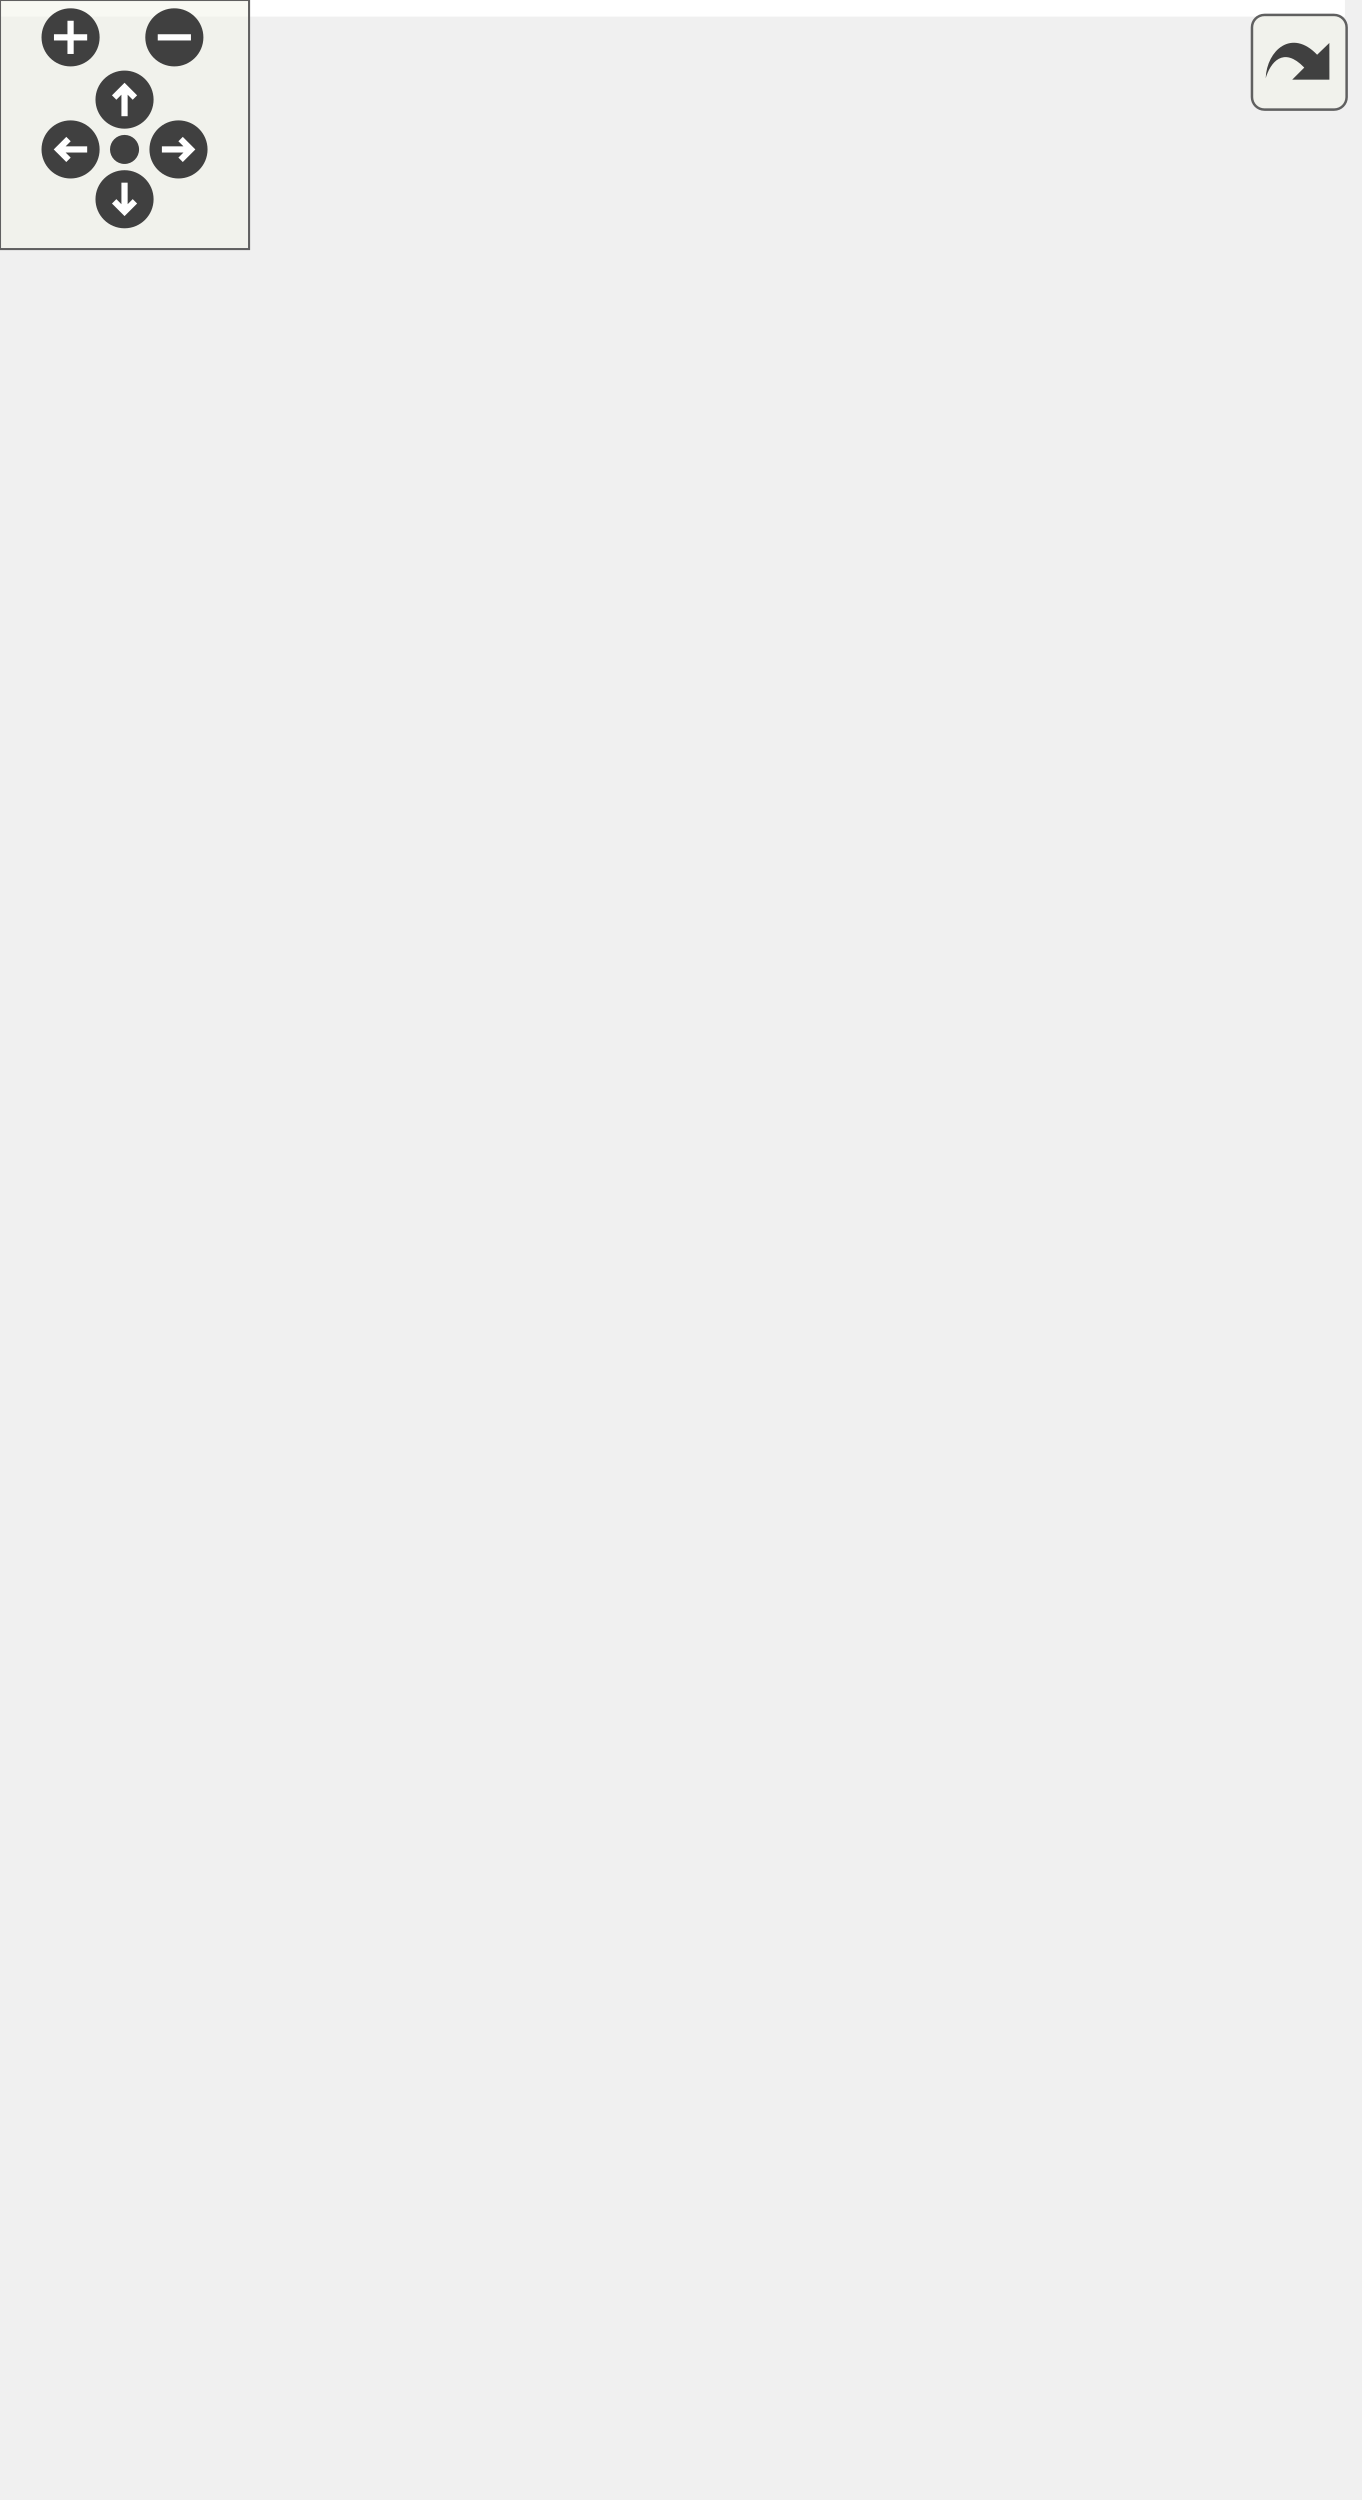
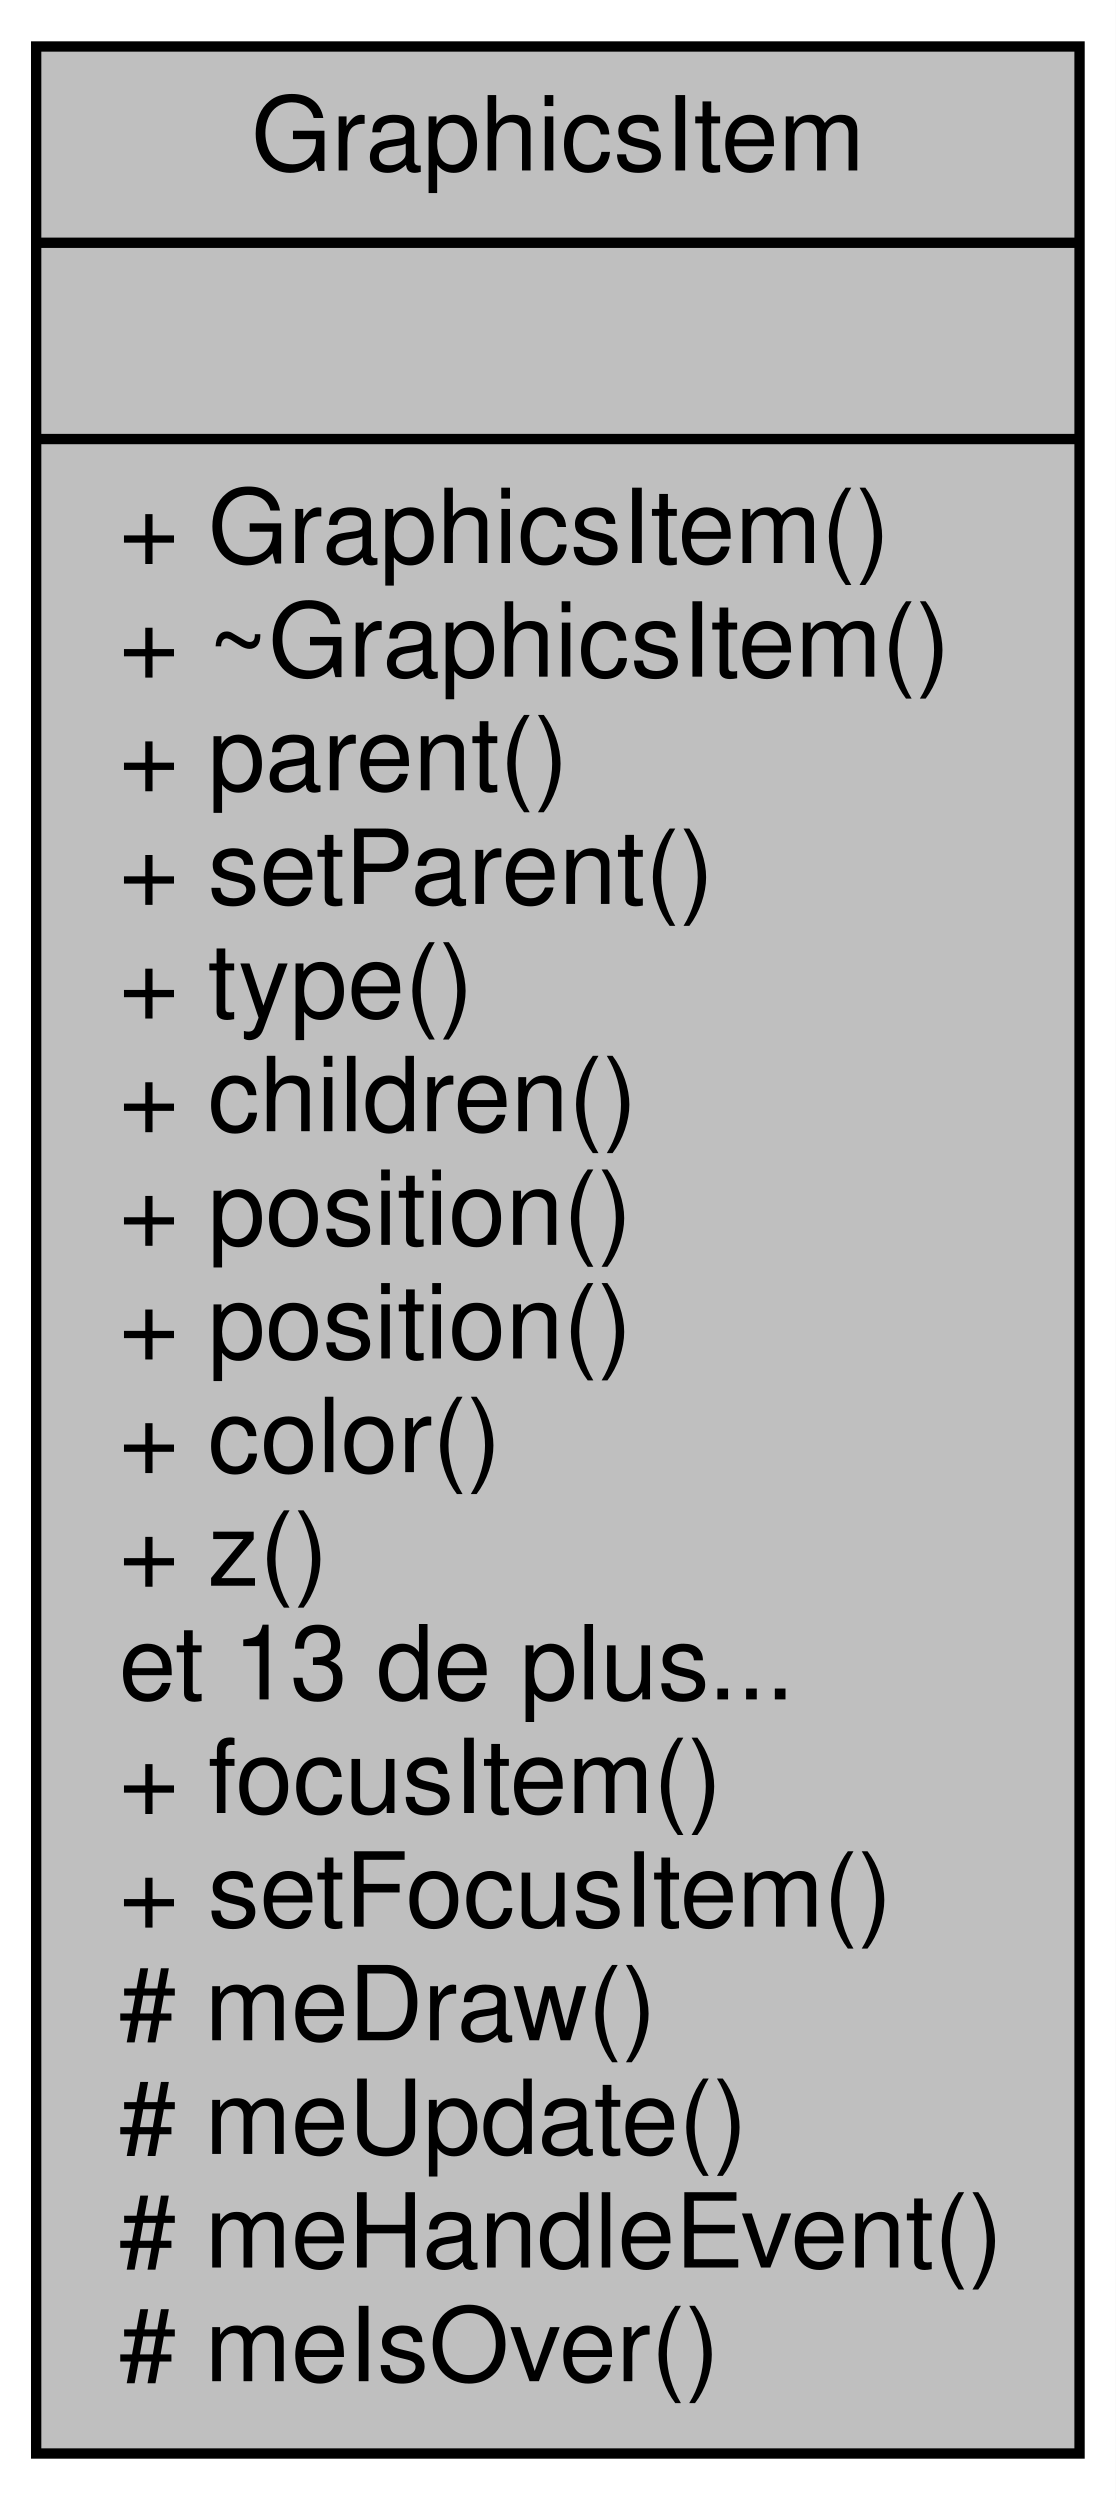
- <svg xmlns="http://www.w3.org/2000/svg" xmlns:xlink="http://www.w3.org/1999/xlink" id="main" version="1.1" xml:space="preserve">
-   <style type="text/css">
- .edge:hover path { stroke: red; }
- .edge:hover polygon { stroke: red; fill: red; }
- </style>
-   <defs>
-     <circle id="rim" cx="0" cy="0" r="7" />
-     <circle id="rim2" cx="0" cy="0" r="3.5" />
-     <g id="zoomPlus">
-       <use xlink:href="#rim" fill="#404040">
-         <set attributeName="fill" to="#808080" begin="zoomplus.mouseover" end="zoomplus.mouseout" />
-       </use>
-       <path d="M-4,0h8M0,-4v8" fill="none" stroke="white" stroke-width="1.5" pointer-events="none" />
-     </g>
-     <g id="zoomMin">
-       <use xlink:href="#rim" fill="#404040">
-         <set attributeName="fill" to="#808080" begin="zoomminus.mouseover" end="zoomminus.mouseout" />
-       </use>
-       <path d="M-4,0h8" fill="none" stroke="white" stroke-width="1.5" pointer-events="none" />
-     </g>
-     <g id="dirArrow">
-       <path fill="none" stroke="white" stroke-width="1.5" d="M0,-3.0v7 M-2.5,-0.5L0,-3.0L2.5,-0.5" />
-     </g>
-     <g id="resetDef">
-       <use xlink:href="#rim2" fill="#404040">
-         <set attributeName="fill" to="#808080" begin="reset.mouseover" end="reset.mouseout" />
-       </use>
-     </g>
-   </defs>
-   <svg id="graph" class="graph">
-     <g id="viewport">
-       <polygon fill="white" stroke="none" points="-4,4 -4,-542 324,-542 324,4 -4,4" />
-       <g id="node1" class="node">
-         <polygon fill="#bfbfbf" stroke="black" points="137.5,-0.5 137.5,-277.5 238.5,-277.5 238.5,-0.5 137.5,-0.5" />
-         <text text-anchor="middle" x="188" y="-265.5" font-family="Helvetica,sans-Serif" font-size="10.00">GraphicsItem</text>
-         <polyline fill="none" stroke="black" points="137.5,-258.5 238.5,-258.5 " />
-         <text text-anchor="start" x="145.5" y="-246.5" font-family="Helvetica,sans-Serif" font-size="10.00">- m_children</text>
-         <text text-anchor="start" x="145.5" y="-235.5" font-family="Helvetica,sans-Serif" font-size="10.00">- m_z</text>
-         <text text-anchor="start" x="145.5" y="-224.5" font-family="Helvetica,sans-Serif" font-size="10.00">- m_thick</text>
-         <text text-anchor="start" x="145.5" y="-213.5" font-family="Helvetica,sans-Serif" font-size="10.00">- m_isFill</text>
-         <text text-anchor="start" x="145.5" y="-202.5" font-family="Helvetica,sans-Serif" font-size="10.00">- m_isVisible</text>
-         <polyline fill="none" stroke="black" points="137.5,-195.5 238.5,-195.5 " />
-         <text text-anchor="start" x="145.5" y="-183.5" font-family="Helvetica,sans-Serif" font-size="10.00">+ GraphicsItem()</text>
-         <text text-anchor="start" x="145.5" y="-172.5" font-family="Helvetica,sans-Serif" font-size="10.00">+ ~GraphicsItem()</text>
-         <text text-anchor="start" x="145.5" y="-161.5" font-family="Helvetica,sans-Serif" font-size="10.00">+ parent()</text>
-         <text text-anchor="start" x="145.5" y="-150.5" font-family="Helvetica,sans-Serif" font-size="10.00">+ setParent()</text>
-         <text text-anchor="start" x="145.5" y="-139.5" font-family="Helvetica,sans-Serif" font-size="10.00">+ type()</text>
-         <text text-anchor="start" x="145.5" y="-128.5" font-family="Helvetica,sans-Serif" font-size="10.00">+ children()</text>
-         <text text-anchor="start" x="145.5" y="-117.5" font-family="Helvetica,sans-Serif" font-size="10.00">+ position()</text>
-         <text text-anchor="start" x="145.5" y="-106.5" font-family="Helvetica,sans-Serif" font-size="10.00">+ position()</text>
-         <text text-anchor="start" x="145.5" y="-95.5" font-family="Helvetica,sans-Serif" font-size="10.00">+ color()</text>
-         <text text-anchor="start" x="145.5" y="-84.5" font-family="Helvetica,sans-Serif" font-size="10.00">+ z()</text>
-         <text text-anchor="start" x="145.5" y="-73.5" font-family="Helvetica,sans-Serif" font-size="10.00">et 13 de plus...</text>
-         <text text-anchor="start" x="145.5" y="-62.5" font-family="Helvetica,sans-Serif" font-size="10.00">+ focusItem()</text>
-         <text text-anchor="start" x="145.5" y="-51.5" font-family="Helvetica,sans-Serif" font-size="10.00">+ setFocusItem()</text>
-         <text text-anchor="start" x="145.5" y="-40.5" font-family="Helvetica,sans-Serif" font-size="10.00"># meDraw()</text>
-         <text text-anchor="start" x="145.5" y="-29.5" font-family="Helvetica,sans-Serif" font-size="10.00"># meUpdate()</text>
-         <text text-anchor="start" x="145.5" y="-18.5" font-family="Helvetica,sans-Serif" font-size="10.00"># meHandleEvent()</text>
-         <text text-anchor="start" x="145.5" y="-7.5" font-family="Helvetica,sans-Serif" font-size="10.00"># meIsOver()</text>
-       </g>
-       <g id="edge1" class="edge">
-         <path fill="none" stroke="#404040" d="M238.711,-168.122C248.803,-164.844 256,-155.137 256,-139 256,-129.167 253.328,-121.721 248.956,-116.663" />
-         <polygon fill="none" stroke="#404040" points="248.716,-116.504 241.505,-116.526 238.711,-109.878 245.922,-109.856 248.716,-116.504" />
-         <text text-anchor="middle" x="288" y="-142" font-family="Helvetica,sans-Serif" font-size="10.00"> -m_focusItem</text>
-         <text text-anchor="middle" x="288" y="-131" font-family="Helvetica,sans-Serif" font-size="10.00">-m_parent</text>
-       </g>
-       <g id="node2" class="node">
-         <g id="a_node2">
-           <a xlink:href="class_point.html" target="_top" xlink:title="Représente un point avec une abscisse, une ordonnée et une origine. ">
-             <polygon fill="white" stroke="black" points="-0.5,-326.5 -0.5,-537.5 114.5,-537.5 114.5,-326.5 -0.5,-326.5" />
-             <text text-anchor="middle" x="57" y="-525.5" font-family="Helvetica,sans-Serif" font-size="10.00">Point</text>
-             <polyline fill="none" stroke="black" points="-0.5,-518.5 114.5,-518.5 " />
-             <text text-anchor="start" x="7.5" y="-506.5" font-family="Helvetica,sans-Serif" font-size="10.00">- m_x</text>
-             <text text-anchor="start" x="7.5" y="-495.5" font-family="Helvetica,sans-Serif" font-size="10.00">- m_y</text>
-             <text text-anchor="start" x="7.5" y="-484.5" font-family="Helvetica,sans-Serif" font-size="10.00">- m_group</text>
-             <text text-anchor="start" x="7.5" y="-473.5" font-family="Helvetica,sans-Serif" font-size="10.00">- m_correctorsFixed</text>
-             <text text-anchor="start" x="7.5" y="-462.5" font-family="Helvetica,sans-Serif" font-size="10.00">- m_correctorsVariable</text>
-             <polyline fill="none" stroke="black" points="-0.5,-455.5 114.5,-455.5 " />
-             <text text-anchor="start" x="7.5" y="-443.5" font-family="Helvetica,sans-Serif" font-size="10.00">+ Point()</text>
-             <text text-anchor="start" x="7.5" y="-432.5" font-family="Helvetica,sans-Serif" font-size="10.00">+ Point()</text>
-             <text text-anchor="start" x="7.5" y="-421.5" font-family="Helvetica,sans-Serif" font-size="10.00">+ Point()</text>
-             <text text-anchor="start" x="7.5" y="-410.5" font-family="Helvetica,sans-Serif" font-size="10.00">+ Point()</text>
-             <text text-anchor="start" x="7.5" y="-399.5" font-family="Helvetica,sans-Serif" font-size="10.00">+ ~Point()</text>
-             <text text-anchor="start" x="7.5" y="-388.5" font-family="Helvetica,sans-Serif" font-size="10.00">+ operator=()</text>
-             <text text-anchor="start" x="7.5" y="-377.5" font-family="Helvetica,sans-Serif" font-size="10.00">+ origin()</text>
-             <text text-anchor="start" x="7.5" y="-366.5" font-family="Helvetica,sans-Serif" font-size="10.00">+ setOrigin()</text>
-             <text text-anchor="start" x="7.5" y="-355.5" font-family="Helvetica,sans-Serif" font-size="10.00">+ relative()</text>
-             <text text-anchor="start" x="7.5" y="-344.5" font-family="Helvetica,sans-Serif" font-size="10.00">+ relativeX()</text>
-             <text text-anchor="start" x="7.5" y="-333.5" font-family="Helvetica,sans-Serif" font-size="10.00">et 16 de plus...</text>
-           </a>
-         </g>
-       </g>
-       <g id="edge2" class="edge">
-         <path fill="none" stroke="#404040" d="M104.109,-326.353C113.249,-306.05 122.909,-284.591 132.295,-263.743" />
-         <polygon fill="none" stroke="#404040" points="132.398,-263.513 131.213,-256.4 137.324,-252.571 138.508,-259.684 132.398,-263.513" />
-         <text text-anchor="middle" x="142" y="-299.5" font-family="Helvetica,sans-Serif" font-size="10.00"> -m_position</text>
-       </g>
-       <g id="edge3" class="edge">
-         <path fill="none" stroke="#404040" d="M114.544,-454.945C124.822,-451.963 132,-444.314 132,-432 132,-424.688 129.469,-419.022 125.262,-415" />
-         <polygon fill="none" stroke="#404040" points="125.038,-414.876 117.851,-415.463 114.544,-409.055 121.732,-408.467 125.038,-414.876" />
-         <text text-anchor="middle" x="153.5" y="-429.5" font-family="Helvetica,sans-Serif" font-size="10.00"> -m_origin</text>
-       </g>
-       <g id="node3" class="node">
-         <g id="a_node3">
-           <a xlink:href="class_color.html" target="_top" xlink:title="Permet la gestion des coulours des différentes *entitées. ">
-             <polygon fill="white" stroke="black" points="193.5,-348.5 193.5,-515.5 270.5,-515.5 270.5,-348.5 193.5,-348.5" />
-             <text text-anchor="middle" x="232" y="-503.5" font-family="Helvetica,sans-Serif" font-size="10.00">Color</text>
-             <polyline fill="none" stroke="black" points="193.5,-496.5 270.5,-496.5 " />
-             <text text-anchor="start" x="201.5" y="-484.5" font-family="Helvetica,sans-Serif" font-size="10.00">- m_color</text>
-             <polyline fill="none" stroke="black" points="193.5,-477.5 270.5,-477.5 " />
-             <text text-anchor="start" x="201.5" y="-465.5" font-family="Helvetica,sans-Serif" font-size="10.00">+ Color()</text>
-             <text text-anchor="start" x="201.5" y="-454.5" font-family="Helvetica,sans-Serif" font-size="10.00">+ Color()</text>
-             <text text-anchor="start" x="201.5" y="-443.5" font-family="Helvetica,sans-Serif" font-size="10.00">+ Color()</text>
-             <text text-anchor="start" x="201.5" y="-432.5" font-family="Helvetica,sans-Serif" font-size="10.00">+ Color()</text>
-             <text text-anchor="start" x="201.5" y="-421.5" font-family="Helvetica,sans-Serif" font-size="10.00">+ red()</text>
-             <text text-anchor="start" x="201.5" y="-410.5" font-family="Helvetica,sans-Serif" font-size="10.00">+ setRed()</text>
-             <text text-anchor="start" x="201.5" y="-399.5" font-family="Helvetica,sans-Serif" font-size="10.00">+ green()</text>
-             <text text-anchor="start" x="201.5" y="-388.5" font-family="Helvetica,sans-Serif" font-size="10.00">+ setGreen()</text>
-             <text text-anchor="start" x="201.5" y="-377.5" font-family="Helvetica,sans-Serif" font-size="10.00">+ blue()</text>
-             <text text-anchor="start" x="201.5" y="-366.5" font-family="Helvetica,sans-Serif" font-size="10.00">+ setBlue()</text>
-             <text text-anchor="start" x="201.5" y="-355.5" font-family="Helvetica,sans-Serif" font-size="10.00">et 9 de plus...</text>
-           </a>
-         </g>
-       </g>
-       <g id="edge4" class="edge">
-         <path fill="none" stroke="#404040" d="M219.509,-348.389C216.716,-329.918 213.67,-309.773 210.608,-289.524" />
-         <polygon fill="none" stroke="#404040" points="210.6,-289.466 205.748,-284.131 208.806,-277.601 213.658,-282.935 210.6,-289.466" />
-         <text text-anchor="middle" x="232.5" y="-299.5" font-family="Helvetica,sans-Serif" font-size="10.00"> -m_color</text>
-       </g>
-     </g>
-   </svg>
-   <g id="navigator" transform="translate(0 0)" fill="#404254">
-     <rect fill="#f2f5e9" fill-opacity="0.5" stroke="#606060" stroke-width=".5" x="0" y="0" width="60" height="60" />
-     <use id="zoomplus" xlink:href="#zoomPlus" x="17" y="9" />
-     <use id="zoomminus" xlink:href="#zoomMin" x="42" y="9" />
-     <use id="reset" xlink:href="#resetDef" x="30" y="36" />
-     <g id="arrowUp" xlink:href="#dirArrow" transform="translate(30 24)">
-       <use xlink:href="#rim" fill="#404040">
-         <set attributeName="fill" to="#808080" begin="arrowUp.mouseover" end="arrowUp.mouseout" />
-       </use>
-       <path fill="none" stroke="white" stroke-width="1.5" d="M0,-3.0v7 M-2.5,-0.5L0,-3.0L2.5,-0.5" />
-     </g>
-     <g id="arrowRight" xlink:href="#dirArrow" transform="rotate(90) translate(36 -43)">
-       <use xlink:href="#rim" fill="#404040">
-         <set attributeName="fill" to="#808080" begin="arrowRight.mouseover" end="arrowRight.mouseout" />
-       </use>
-       <path fill="none" stroke="white" stroke-width="1.5" d="M0,-3.0v7 M-2.5,-0.5L0,-3.0L2.5,-0.5" />
-     </g>
-     <g id="arrowDown" xlink:href="#dirArrow" transform="rotate(180) translate(-30 -48)">
-       <use xlink:href="#rim" fill="#404040">
-         <set attributeName="fill" to="#808080" begin="arrowDown.mouseover" end="arrowDown.mouseout" />
-       </use>
-       <path fill="none" stroke="white" stroke-width="1.5" d="M0,-3.0v7 M-2.5,-0.5L0,-3.0L2.5,-0.5" />
-     </g>
-     <g id="arrowLeft" xlink:href="#dirArrow" transform="rotate(270) translate(-36 17)">
-       <use xlink:href="#rim" fill="#404040">
-         <set attributeName="fill" to="#808080" begin="arrowLeft.mouseover" end="arrowLeft.mouseout" />
-       </use>
-       <path fill="none" stroke="white" stroke-width="1.5" d="M0,-3.0v7 M-2.5,-0.5L0,-3.0L2.5,-0.5" />
+ <svg xmlns="http://www.w3.org/2000/svg" width="108pt" height="242pt" viewBox="0.00 0.00 108.00 242.00">
+   <g id="graph0" class="graph" transform="scale(1 1) rotate(0) translate(4 238)">
+     <polygon fill="white" stroke="none" points="-4,4 -4,-238 104,-238 104,4 -4,4" />
+     <g id="node1" class="node">
+       <polygon fill="#bfbfbf" stroke="black" points="-0.5,-0.5 -0.5,-233.5 100.5,-233.5 100.5,-0.5 -0.5,-0.5" />
+       <text text-anchor="middle" x="50" y="-221.5" font-family="Helvetica,sans-Serif" font-size="10.00">GraphicsItem</text>
+       <polyline fill="none" stroke="black" points="-0.5,-214.5 100.5,-214.5 " />
+       <text text-anchor="middle" x="50" y="-202.5" font-family="Helvetica,sans-Serif" font-size="10.00"> </text>
+       <polyline fill="none" stroke="black" points="-0.5,-195.5 100.5,-195.5 " />
+       <text text-anchor="start" x="7.5" y="-183.5" font-family="Helvetica,sans-Serif" font-size="10.00">+ GraphicsItem()</text>
+       <text text-anchor="start" x="7.5" y="-172.5" font-family="Helvetica,sans-Serif" font-size="10.00">+ ~GraphicsItem()</text>
+       <text text-anchor="start" x="7.5" y="-161.5" font-family="Helvetica,sans-Serif" font-size="10.00">+ parent()</text>
+       <text text-anchor="start" x="7.5" y="-150.5" font-family="Helvetica,sans-Serif" font-size="10.00">+ setParent()</text>
+       <text text-anchor="start" x="7.5" y="-139.5" font-family="Helvetica,sans-Serif" font-size="10.00">+ type()</text>
+       <text text-anchor="start" x="7.5" y="-128.5" font-family="Helvetica,sans-Serif" font-size="10.00">+ children()</text>
+       <text text-anchor="start" x="7.5" y="-117.5" font-family="Helvetica,sans-Serif" font-size="10.00">+ position()</text>
+       <text text-anchor="start" x="7.5" y="-106.5" font-family="Helvetica,sans-Serif" font-size="10.00">+ position()</text>
+       <text text-anchor="start" x="7.5" y="-95.5" font-family="Helvetica,sans-Serif" font-size="10.00">+ color()</text>
+       <text text-anchor="start" x="7.5" y="-84.5" font-family="Helvetica,sans-Serif" font-size="10.00">+ z()</text>
+       <text text-anchor="start" x="7.5" y="-73.5" font-family="Helvetica,sans-Serif" font-size="10.00">et 13 de plus...</text>
+       <text text-anchor="start" x="7.5" y="-62.5" font-family="Helvetica,sans-Serif" font-size="10.00">+ focusItem()</text>
+       <text text-anchor="start" x="7.5" y="-51.5" font-family="Helvetica,sans-Serif" font-size="10.00">+ setFocusItem()</text>
+       <text text-anchor="start" x="7.5" y="-40.5" font-family="Helvetica,sans-Serif" font-size="10.00"># meDraw()</text>
+       <text text-anchor="start" x="7.5" y="-29.5" font-family="Helvetica,sans-Serif" font-size="10.00"># meUpdate()</text>
+       <text text-anchor="start" x="7.5" y="-18.5" font-family="Helvetica,sans-Serif" font-size="10.00"># meHandleEvent()</text>
+       <text text-anchor="start" x="7.5" y="-7.5" font-family="Helvetica,sans-Serif" font-size="10.00"># meIsOver()</text>
    </g>
  </g>
-   <svg viewBox="0 0 15 15" width="100%" height="30px" preserveAspectRatio="xMaxYMin meet">
-     <g id="arrow_out" transform="scale(0.3 0.3)">
-       <a xlink:href="class_graphics_item__coll__graph_org.svg" target="_base">
-         <rect id="button" ry="5" rx="5" y="6" x="6" height="38" width="38" fill="#f2f5e9" fill-opacity="0.5" stroke="#606060" stroke-width="1.0" />
-         <path id="arrow" d="M 11.5,31.437 C 11.94,20.098 22.043,11.323 32.159,21.979 L 37.069,17.246 C 37.069,17.246 37.088,32 37.088,32 L 22.16,31.978 C 22.16,31.978 26.998,27.14 26.998,27.14 C 18.529,18.264 13.292,25.23 11.5,31.437 z" style="fill:#404040;" />
-       </a>
-     </g>
-   </svg>
</svg>
